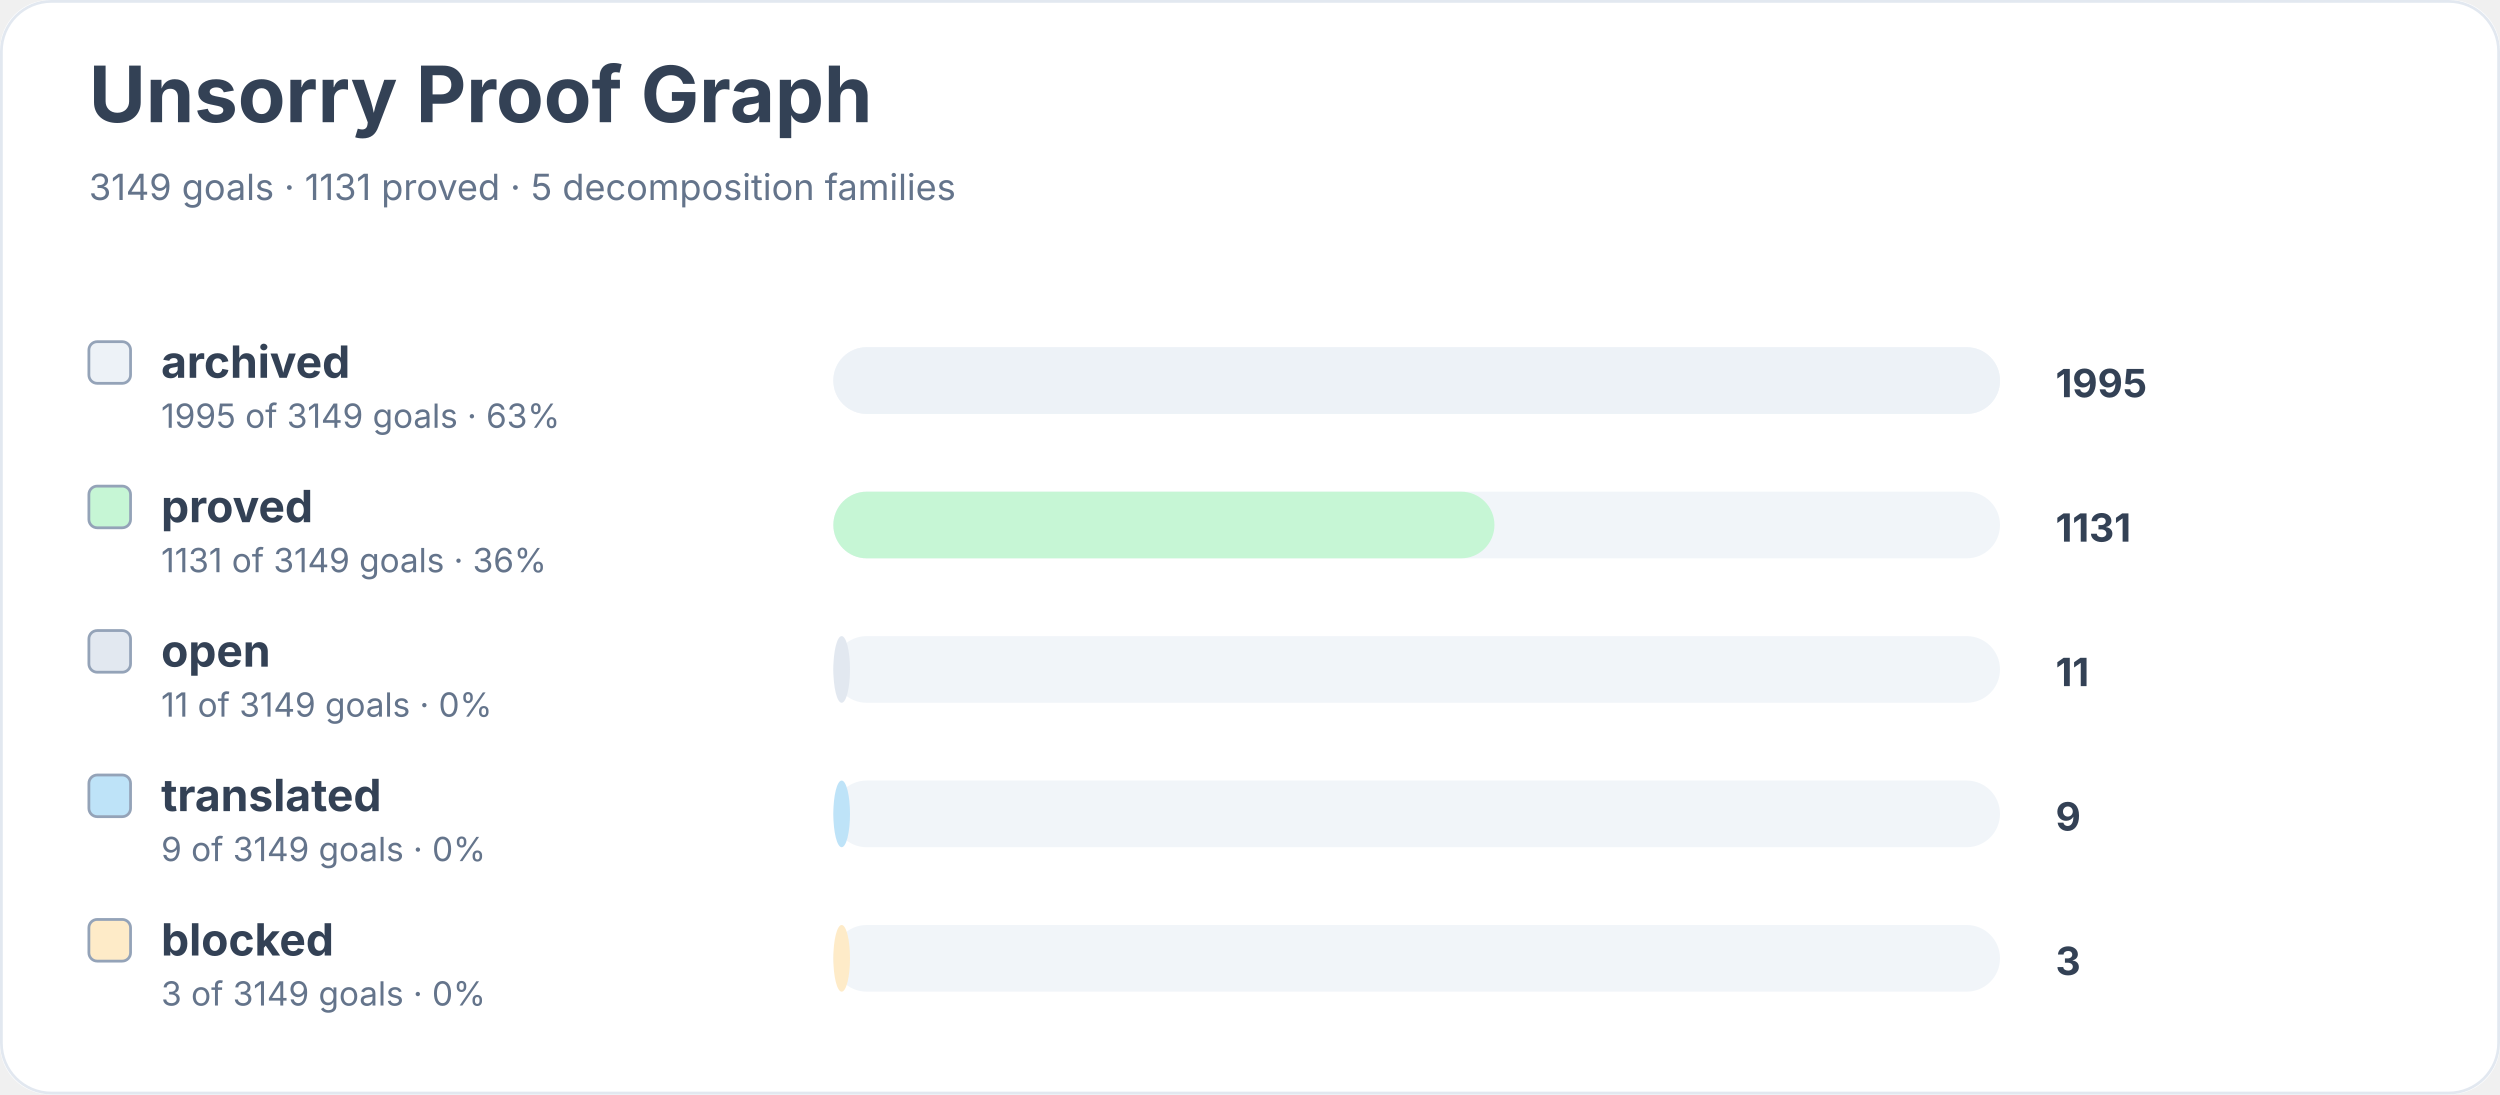
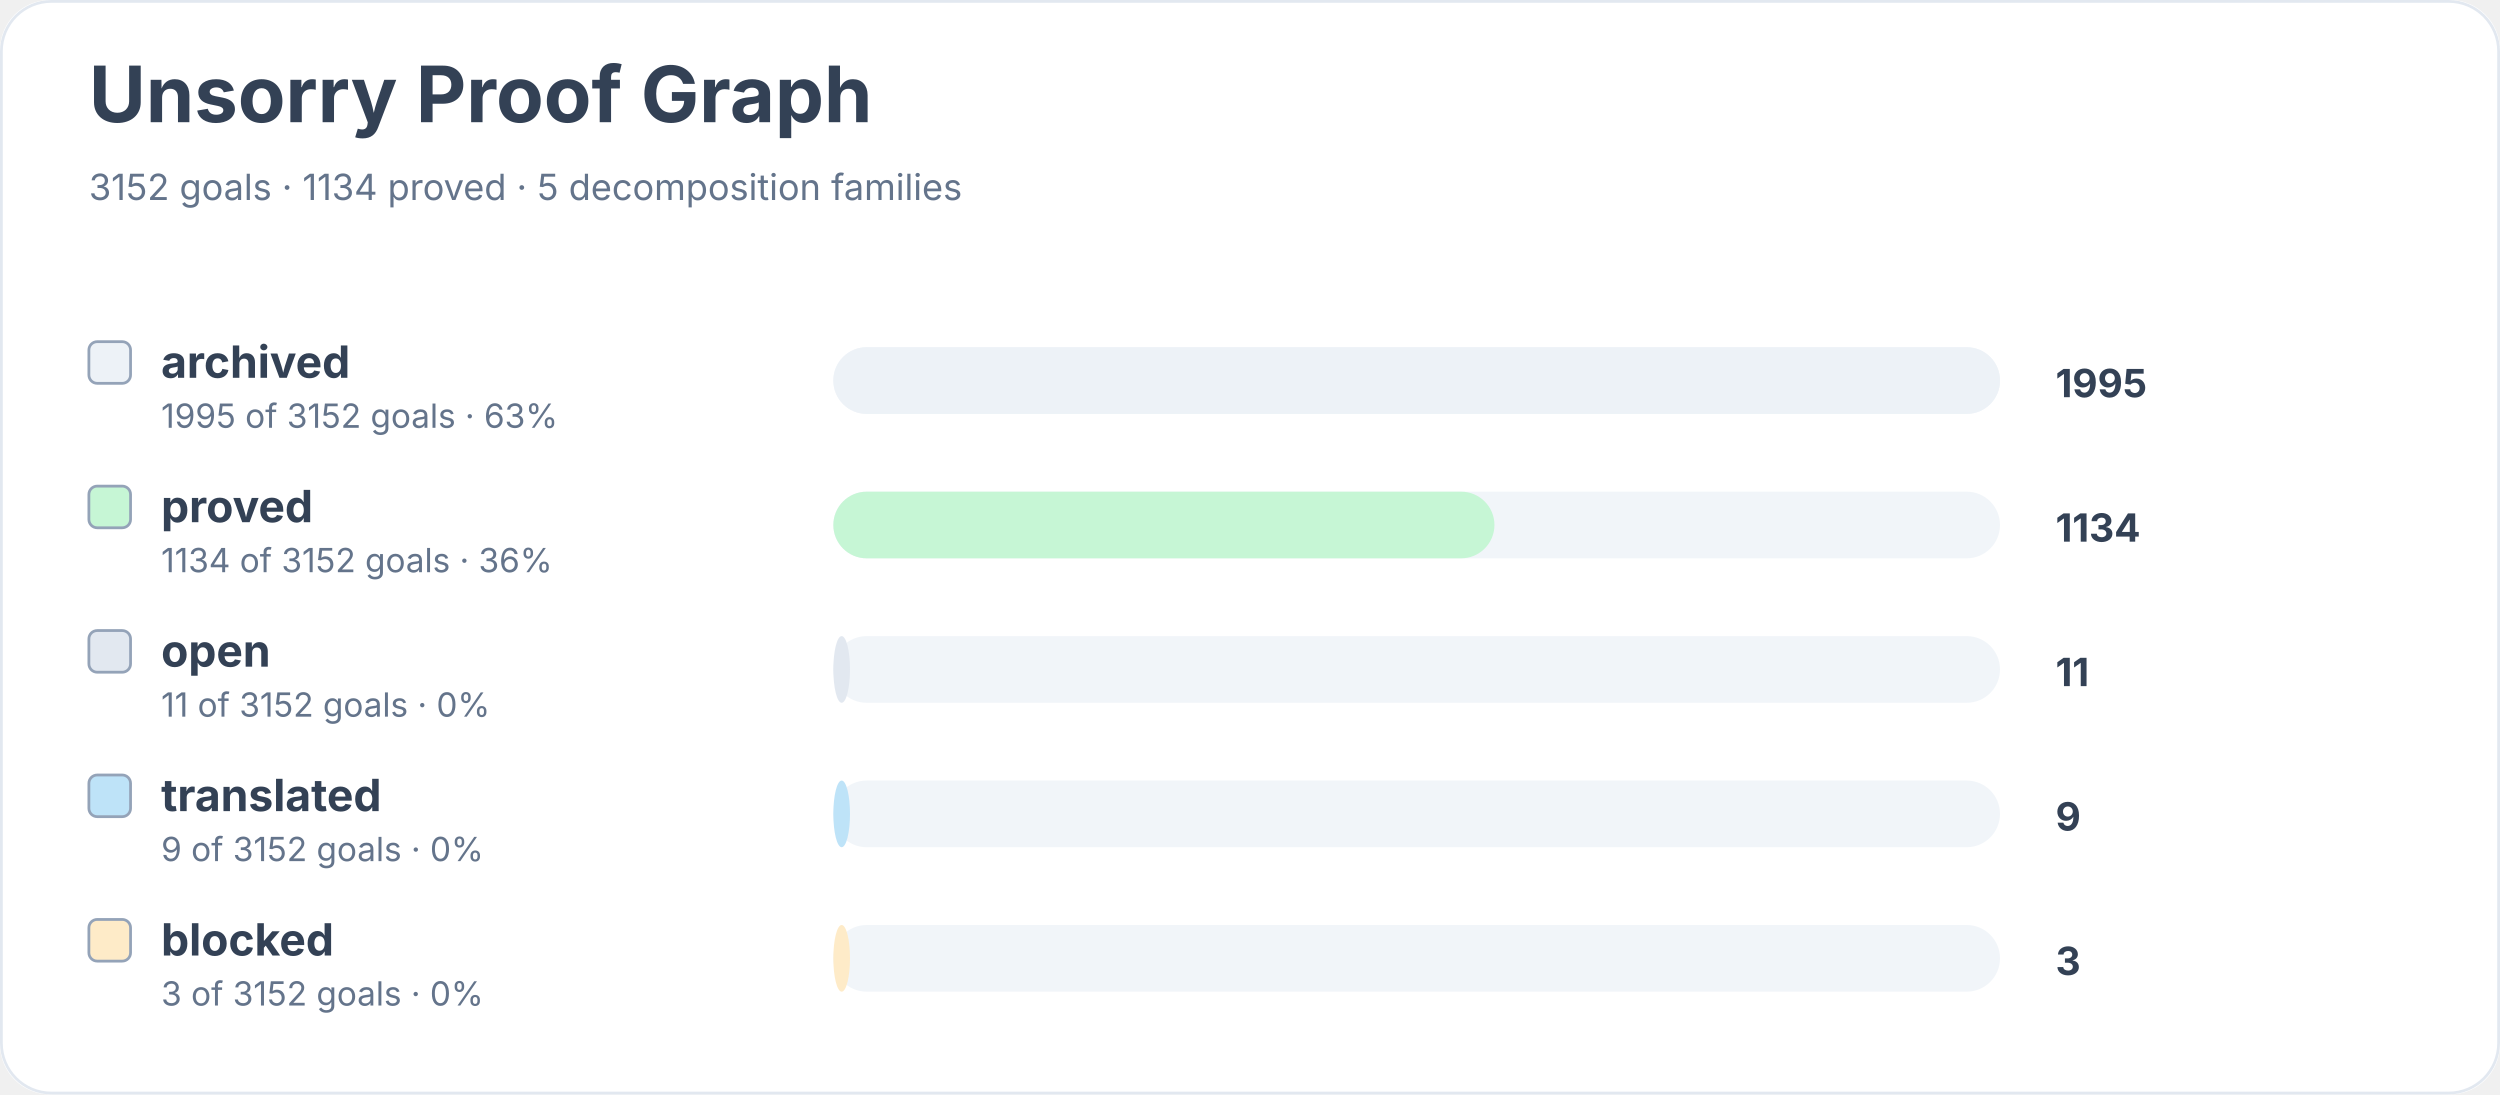
<svg xmlns="http://www.w3.org/2000/svg" width="900" height="394" viewBox="0 0 900 394" role="img" aria-labelledby="title desc">
  <rect width="900" height="100%" rx="18" fill="#ffffff" />
  <rect x="0.5" y="0.5" width="899" height="393" rx="18" fill="none" stroke="#e2e8f0" />
  <text x="32" y="44" font-family="Inter, system-ui, sans-serif" font-size="28" font-weight="700" fill="#334155">Unsorry Proof Graph</text>
-   <text x="32" y="72" font-family="Inter, system-ui, sans-serif" font-size="13" fill="#64748b">3149 goals · 1131 proved · 5 decomposition families</text>
+   <text x="32" y="72" font-family="Inter, system-ui, sans-serif" font-size="13" fill="#64748b">3152 goals · 1134 proved · 5 decomposition families</text>
  <rect x="32" y="123" width="15" height="15" rx="3" fill="#edf2f7" stroke="#94a3b8" />
  <text x="58" y="136" font-family="Inter, system-ui, sans-serif" font-size="16" font-weight="650" fill="#334155">archived</text>
-   <text x="58" y="154" font-family="Inter, system-ui, sans-serif" font-size="12" fill="#64748b">1995 of 3149 goals · 63%</text>
+   <text x="58" y="154" font-family="Inter, system-ui, sans-serif" font-size="12" fill="#64748b">1995 of 3152 goals · 63%</text>
  <rect x="300" y="125" width="420" height="24" rx="12" fill="#f1f5f9" />
  <rect x="300" y="125" width="420" height="24" rx="12" fill="#edf2f7" />
  <text x="740" y="143" font-family="Inter, system-ui, sans-serif" font-size="14" font-weight="700" fill="#334155">1995</text>
  <rect x="32" y="175" width="15" height="15" rx="3" fill="#c6f6d5" stroke="#94a3b8" />
  <text x="58" y="188" font-family="Inter, system-ui, sans-serif" font-size="16" font-weight="650" fill="#334155">proved</text>
-   <text x="58" y="206" font-family="Inter, system-ui, sans-serif" font-size="12" fill="#64748b">1131 of 3149 goals · 36%</text>
+   <text x="58" y="206" font-family="Inter, system-ui, sans-serif" font-size="12" fill="#64748b">1134 of 3152 goals · 36%</text>
  <rect x="300" y="177" width="420" height="24" rx="12" fill="#f1f5f9" />
  <rect x="300" y="177" width="238" height="24" rx="12" fill="#c6f6d5" />
-   <text x="740" y="195" font-family="Inter, system-ui, sans-serif" font-size="14" font-weight="700" fill="#334155">1131</text>
+   <text x="740" y="195" font-family="Inter, system-ui, sans-serif" font-size="14" font-weight="700" fill="#334155">1134</text>
  <rect x="32" y="227" width="15" height="15" rx="3" fill="#e2e8f0" stroke="#94a3b8" />
  <text x="58" y="240" font-family="Inter, system-ui, sans-serif" font-size="16" font-weight="650" fill="#334155">open</text>
-   <text x="58" y="258" font-family="Inter, system-ui, sans-serif" font-size="12" fill="#64748b">11 of 3149 goals · 0%</text>
+   <text x="58" y="258" font-family="Inter, system-ui, sans-serif" font-size="12" fill="#64748b">11 of 3152 goals · 0%</text>
  <rect x="300" y="229" width="420" height="24" rx="12" fill="#f1f5f9" />
  <rect x="300" y="229" width="6" height="24" rx="12" fill="#e2e8f0" />
  <text x="740" y="247" font-family="Inter, system-ui, sans-serif" font-size="14" font-weight="700" fill="#334155">11</text>
  <rect x="32" y="279" width="15" height="15" rx="3" fill="#bee3f8" stroke="#94a3b8" />
  <text x="58" y="292" font-family="Inter, system-ui, sans-serif" font-size="16" font-weight="650" fill="#334155">translated</text>
-   <text x="58" y="310" font-family="Inter, system-ui, sans-serif" font-size="12" fill="#64748b">9 of 3149 goals · 0%</text>
+   <text x="58" y="310" font-family="Inter, system-ui, sans-serif" font-size="12" fill="#64748b">9 of 3152 goals · 0%</text>
  <rect x="300" y="281" width="420" height="24" rx="12" fill="#f1f5f9" />
  <rect x="300" y="281" width="6" height="24" rx="12" fill="#bee3f8" />
  <text x="740" y="299" font-family="Inter, system-ui, sans-serif" font-size="14" font-weight="700" fill="#334155">9</text>
  <rect x="32" y="331" width="15" height="15" rx="3" fill="#feebc8" stroke="#94a3b8" />
  <text x="58" y="344" font-family="Inter, system-ui, sans-serif" font-size="16" font-weight="650" fill="#334155">blocked</text>
-   <text x="58" y="362" font-family="Inter, system-ui, sans-serif" font-size="12" fill="#64748b">3 of 3149 goals · 0%</text>
+   <text x="58" y="362" font-family="Inter, system-ui, sans-serif" font-size="12" fill="#64748b">3 of 3152 goals · 0%</text>
  <rect x="300" y="333" width="420" height="24" rx="12" fill="#f1f5f9" />
  <rect x="300" y="333" width="6" height="24" rx="12" fill="#feebc8" />
  <text x="740" y="351" font-family="Inter, system-ui, sans-serif" font-size="14" font-weight="700" fill="#334155">3</text>
</svg>
